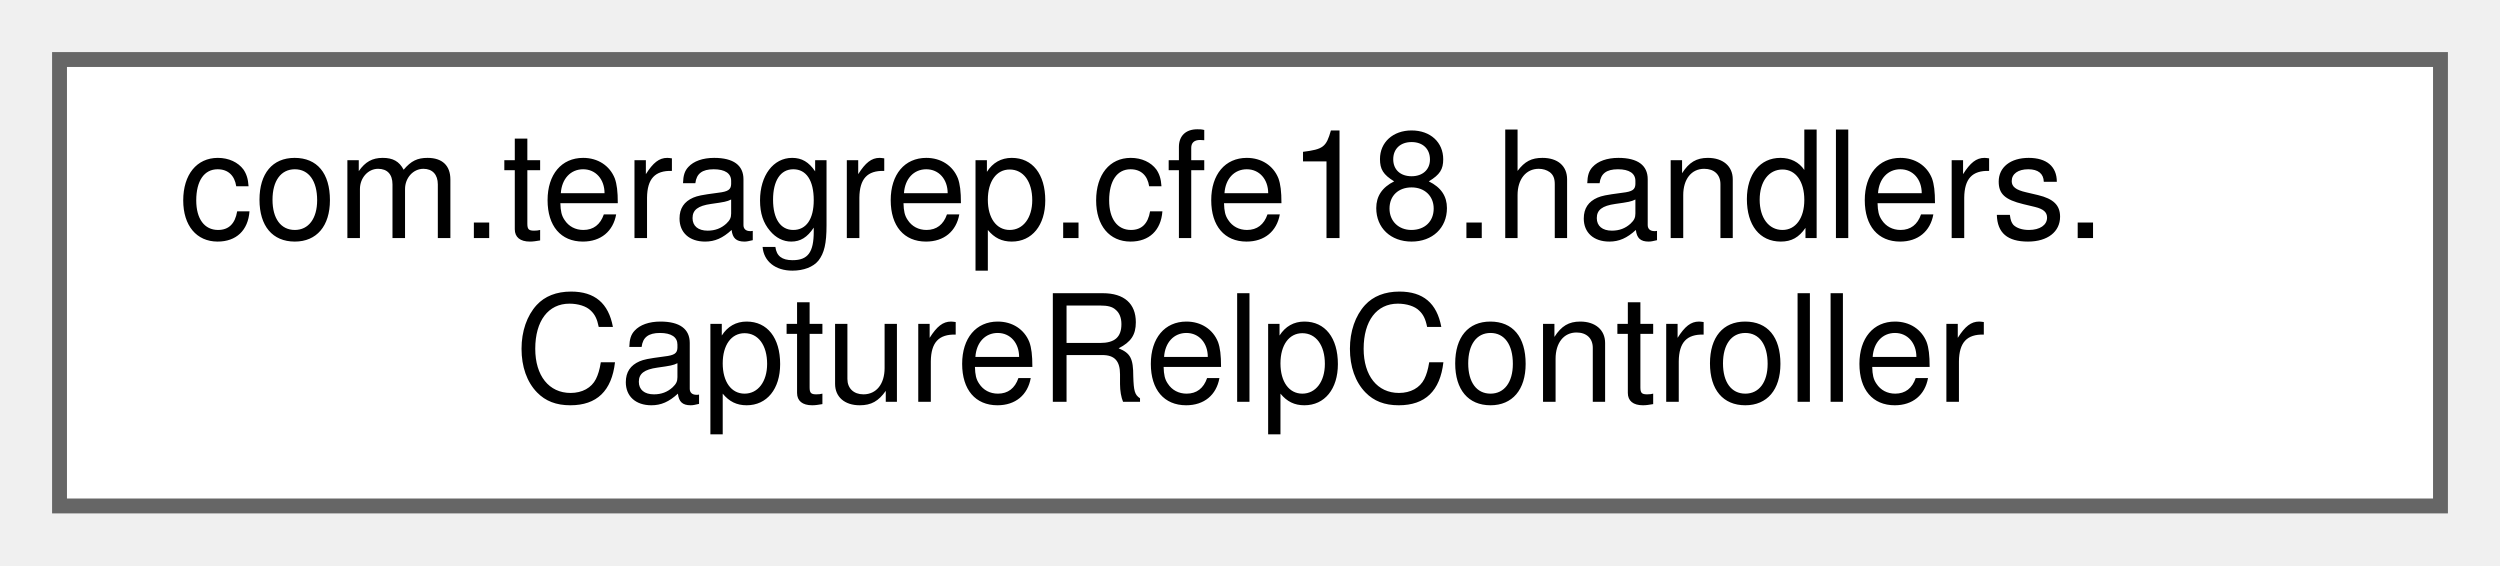
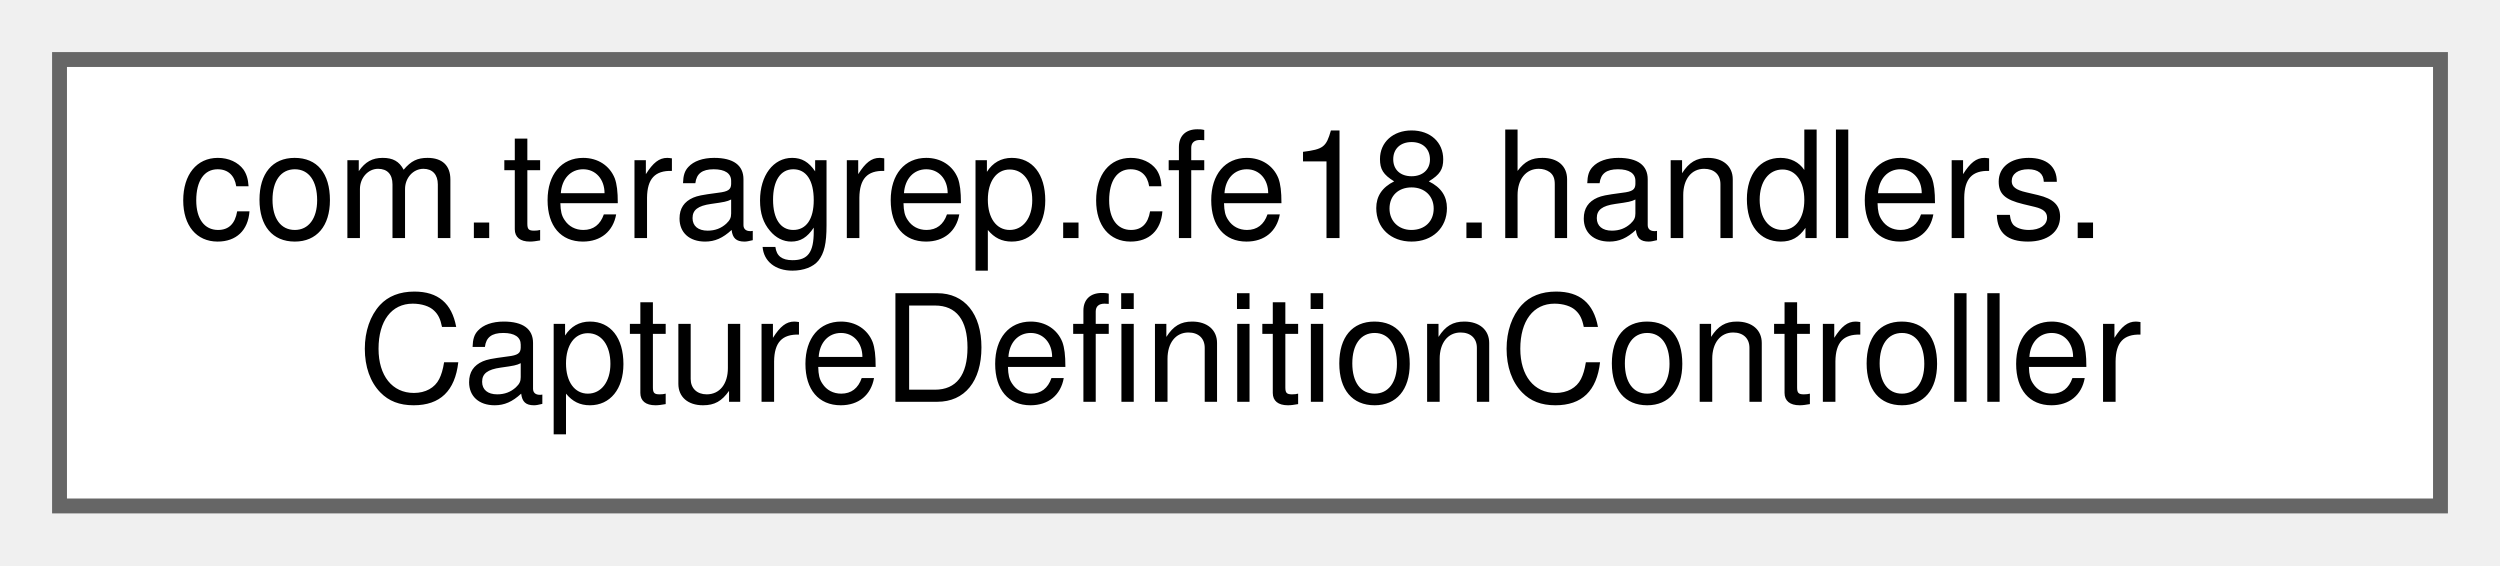
<svg xmlns="http://www.w3.org/2000/svg" xmlns:xlink="http://www.w3.org/1999/xlink" width="168pt" height="38pt" viewBox="0.00 0.00 168.00 38.00">
  <g id="graph0" class="graph" transform="scale(1 1) rotate(0) translate(4 34)">
    <g id="Node000000" class="node">
      <g id="a_Node000000">
-         <a xlink:href="classcom_1_1teragrep_1_1cfe18_1_1handlers_1_1CaptureRelpController.html" target="_top" xlink:title=" ">
+         <a xlink:href="classcom_1_1teragrep_1_1cfe18_1_1handlers_1_1CaptureDefinitionController.html" target="_top" xlink:title=" ">
          <polygon fill="white" stroke="#666666" points="160,-30 0,-30 0,0 160,0 160,-30" />
          <text text-anchor="start" x="8" y="-18" font-family="Helvetica,sans-Serif" font-size="10.00">com.teragrep.cfe18.handlers.</text>
-           <text text-anchor="middle" x="80" y="-7" font-family="Helvetica,sans-Serif" font-size="10.00">CaptureRelpController</text>
+           <text text-anchor="middle" x="80" y="-7" font-family="Helvetica,sans-Serif" font-size="10.00">CaptureDefinitionController</text>
        </a>
      </g>
    </g>
  </g>
</svg>
